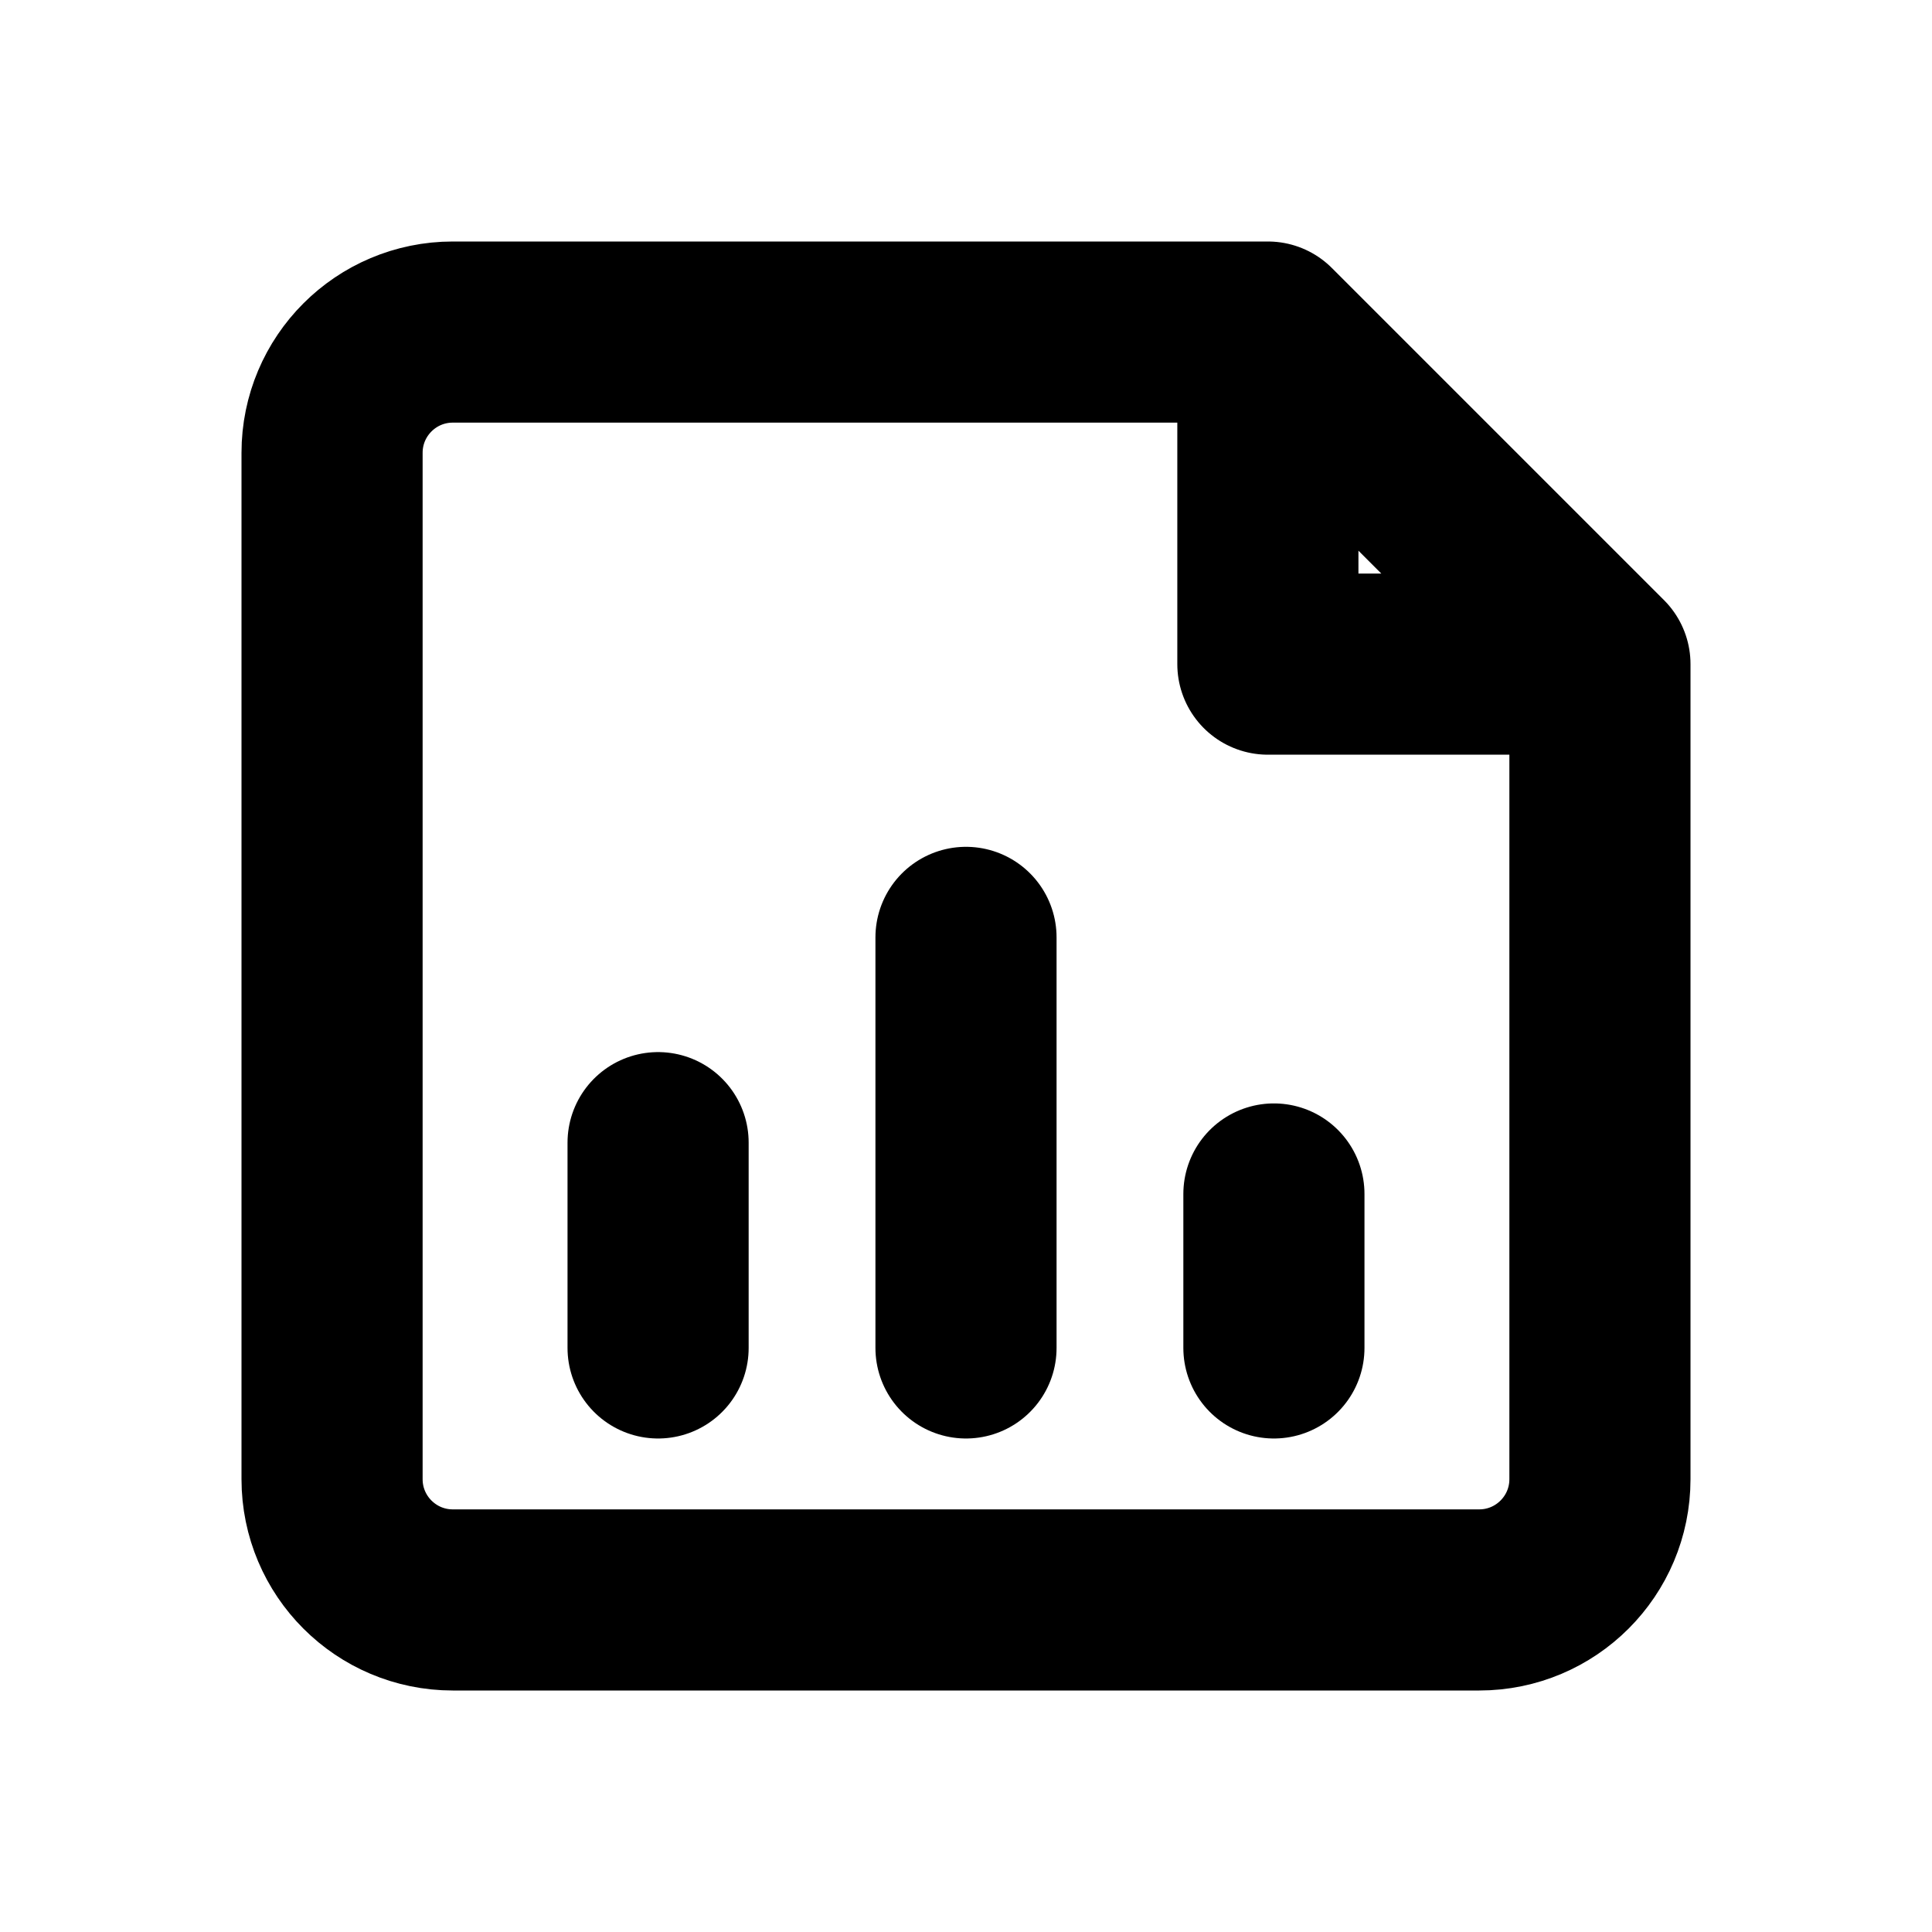
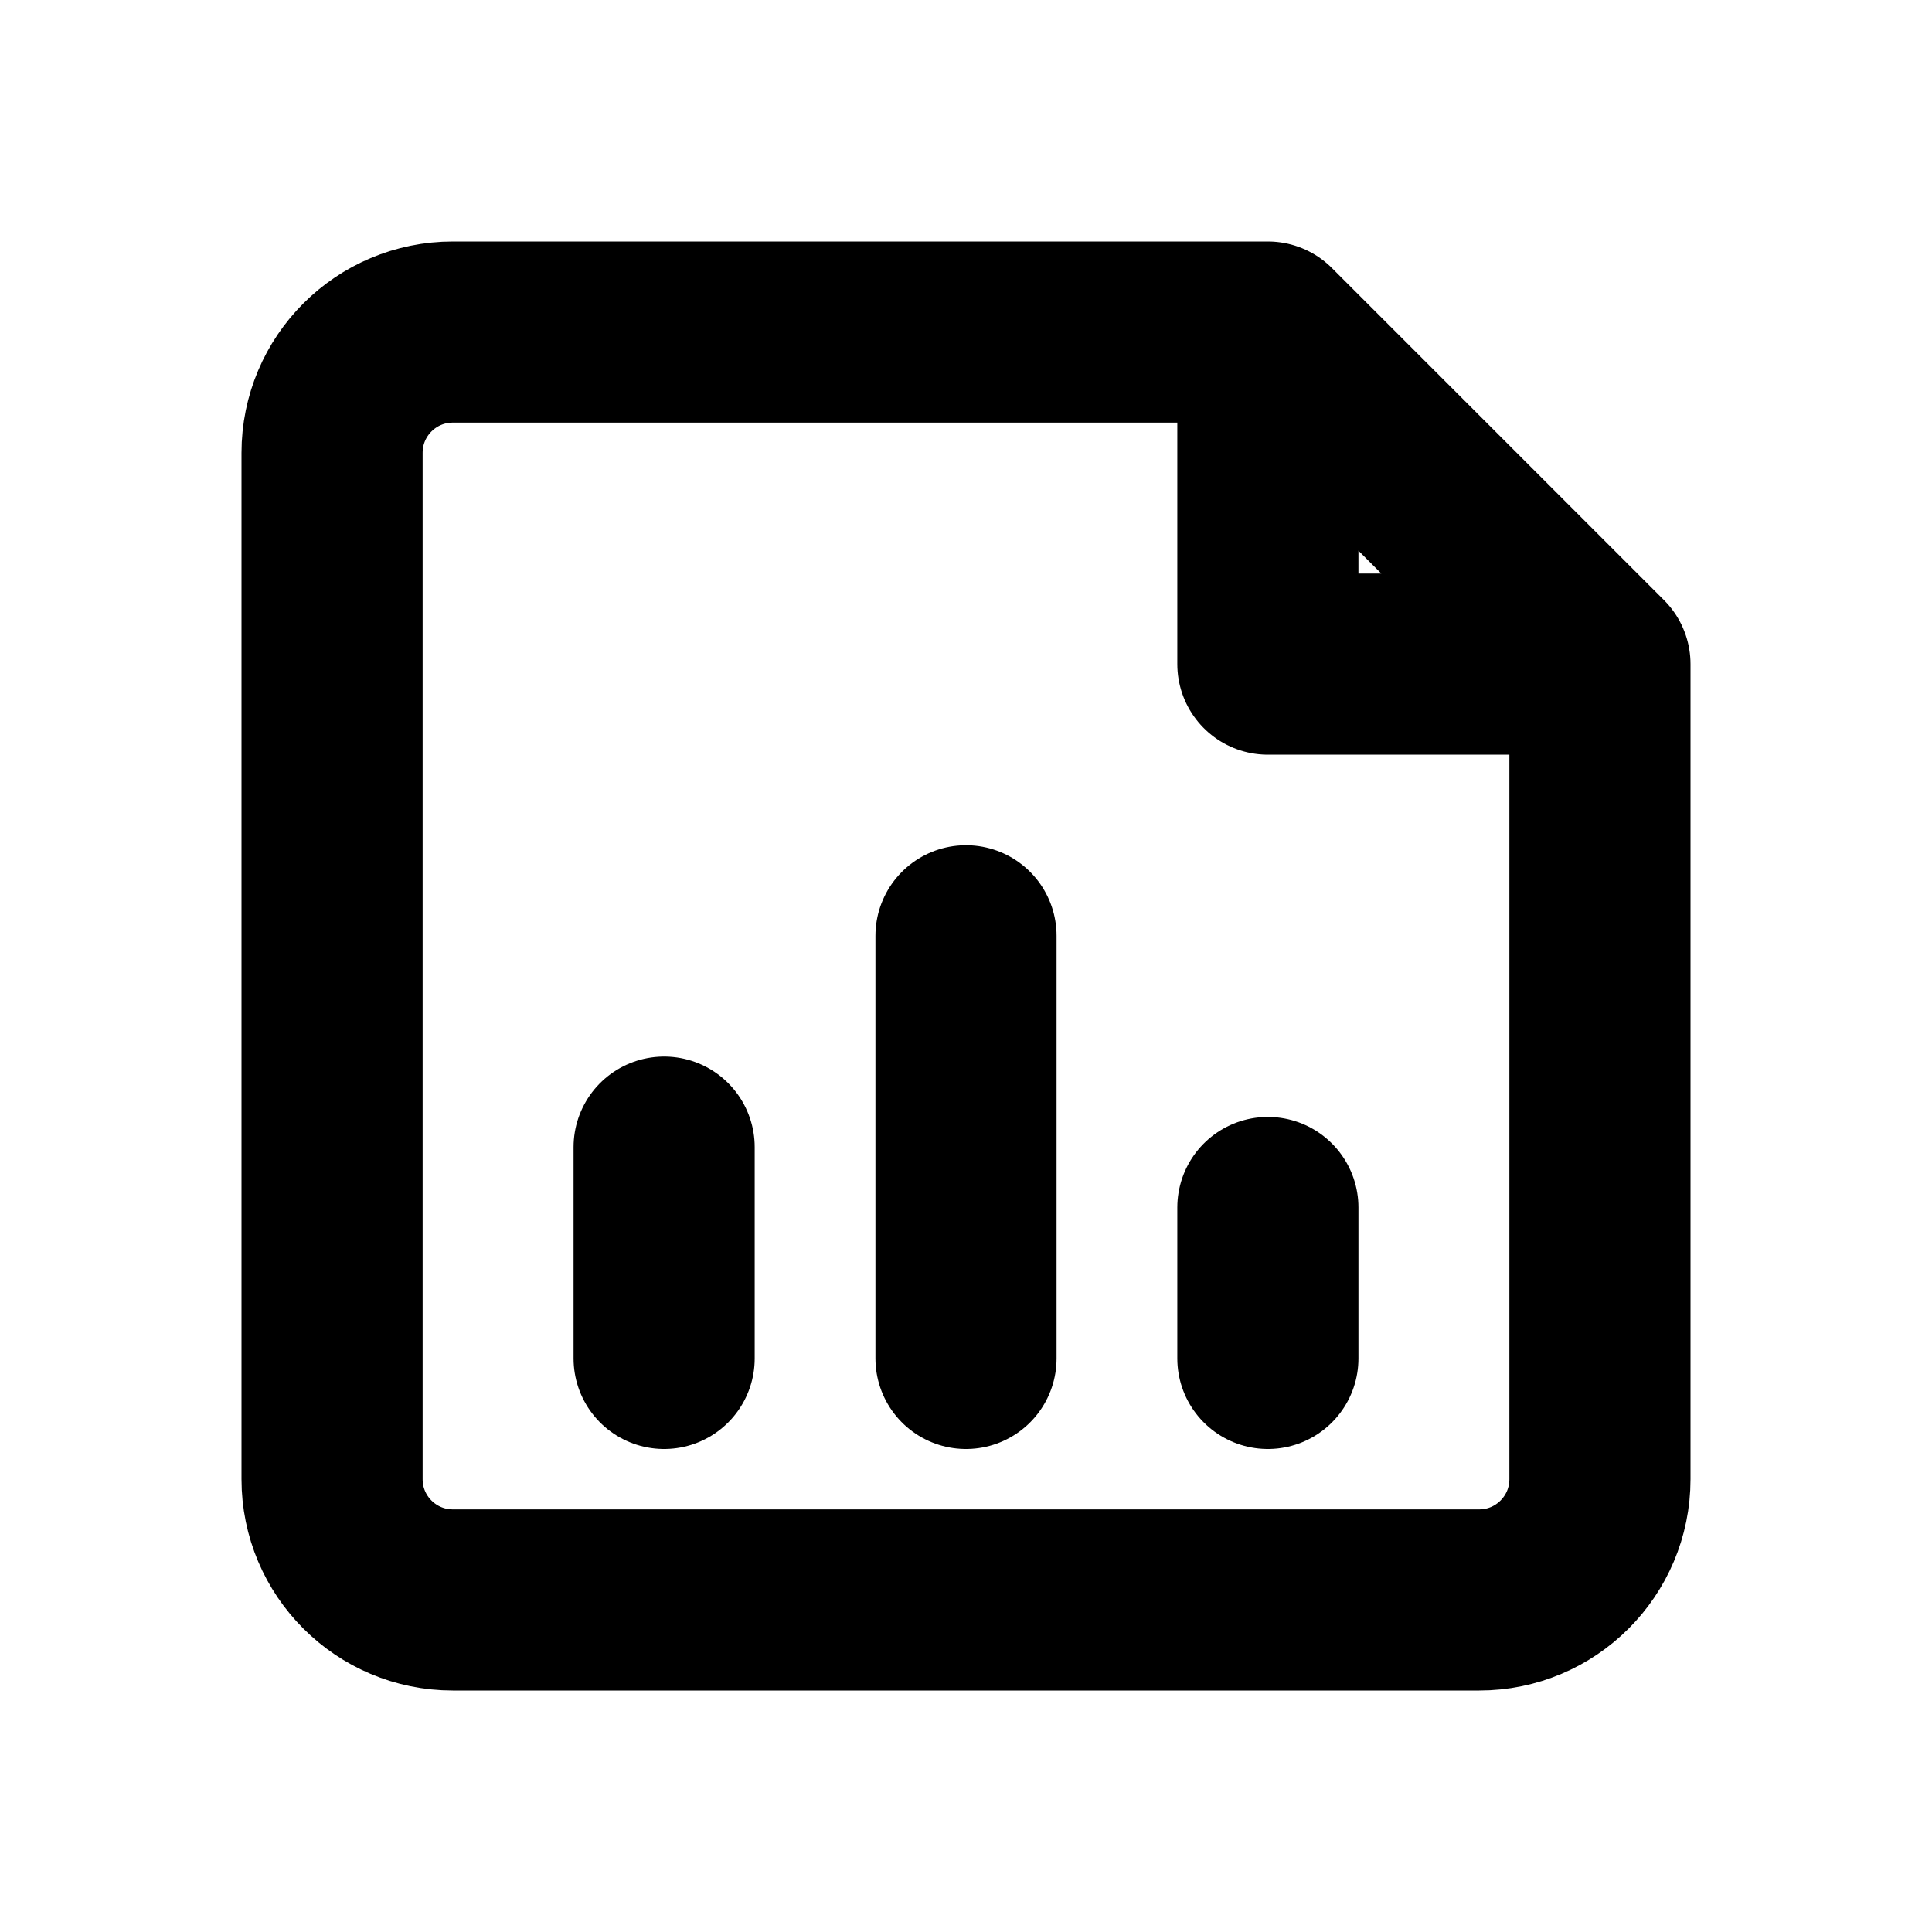
<svg xmlns="http://www.w3.org/2000/svg" width="16" height="16" viewBox="0 0 16 16" fill="none" stroke="currentColor" stroke-width="1.5" stroke-linecap="round" stroke-linejoin="round" aria-hidden="true" focusable="false">
-   <path d="M10.5 2.75H3.75a1 1 0 0 0-1 1v8.5a1 1 0 0 0 1 1h8.5a1 1 0 0 0 1-1V5.5L10.5 2.75Zm0 0V5.5h2.75" />
-   <path d="M5.45 11.163v-1.7m2.55 1.7v-3.4m2.55 3.4v-1.275" />
+   <path d="M10.5 2.75H3.75A1 1 0 0 0 2.75 3.75V12.25A1 1 0 0 0 3.75 13.25H12.25A1 1 0 0 0 13.25 12.25V5.5L10.5 2.75ZM10.5 2.75V5.5H13.25" />
+   <path d="M5.5 11.25V9.5M8 11.25V7.75M10.5 11.25V10" />
</svg>
